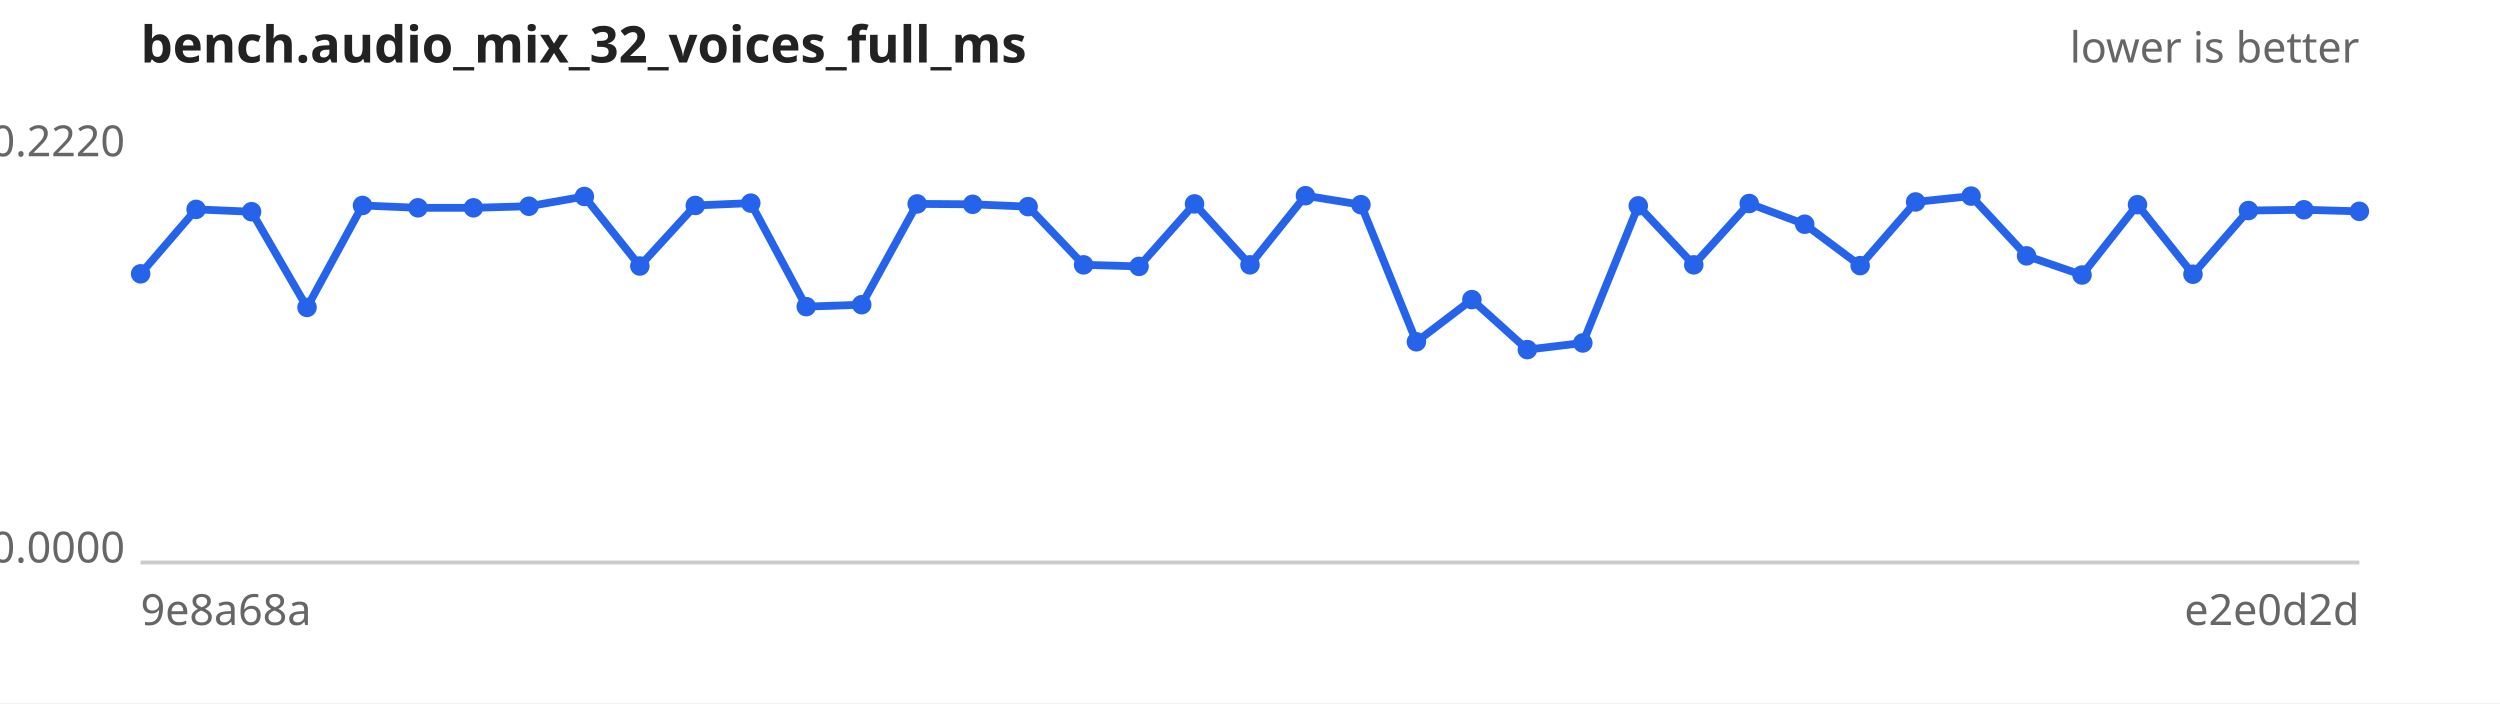
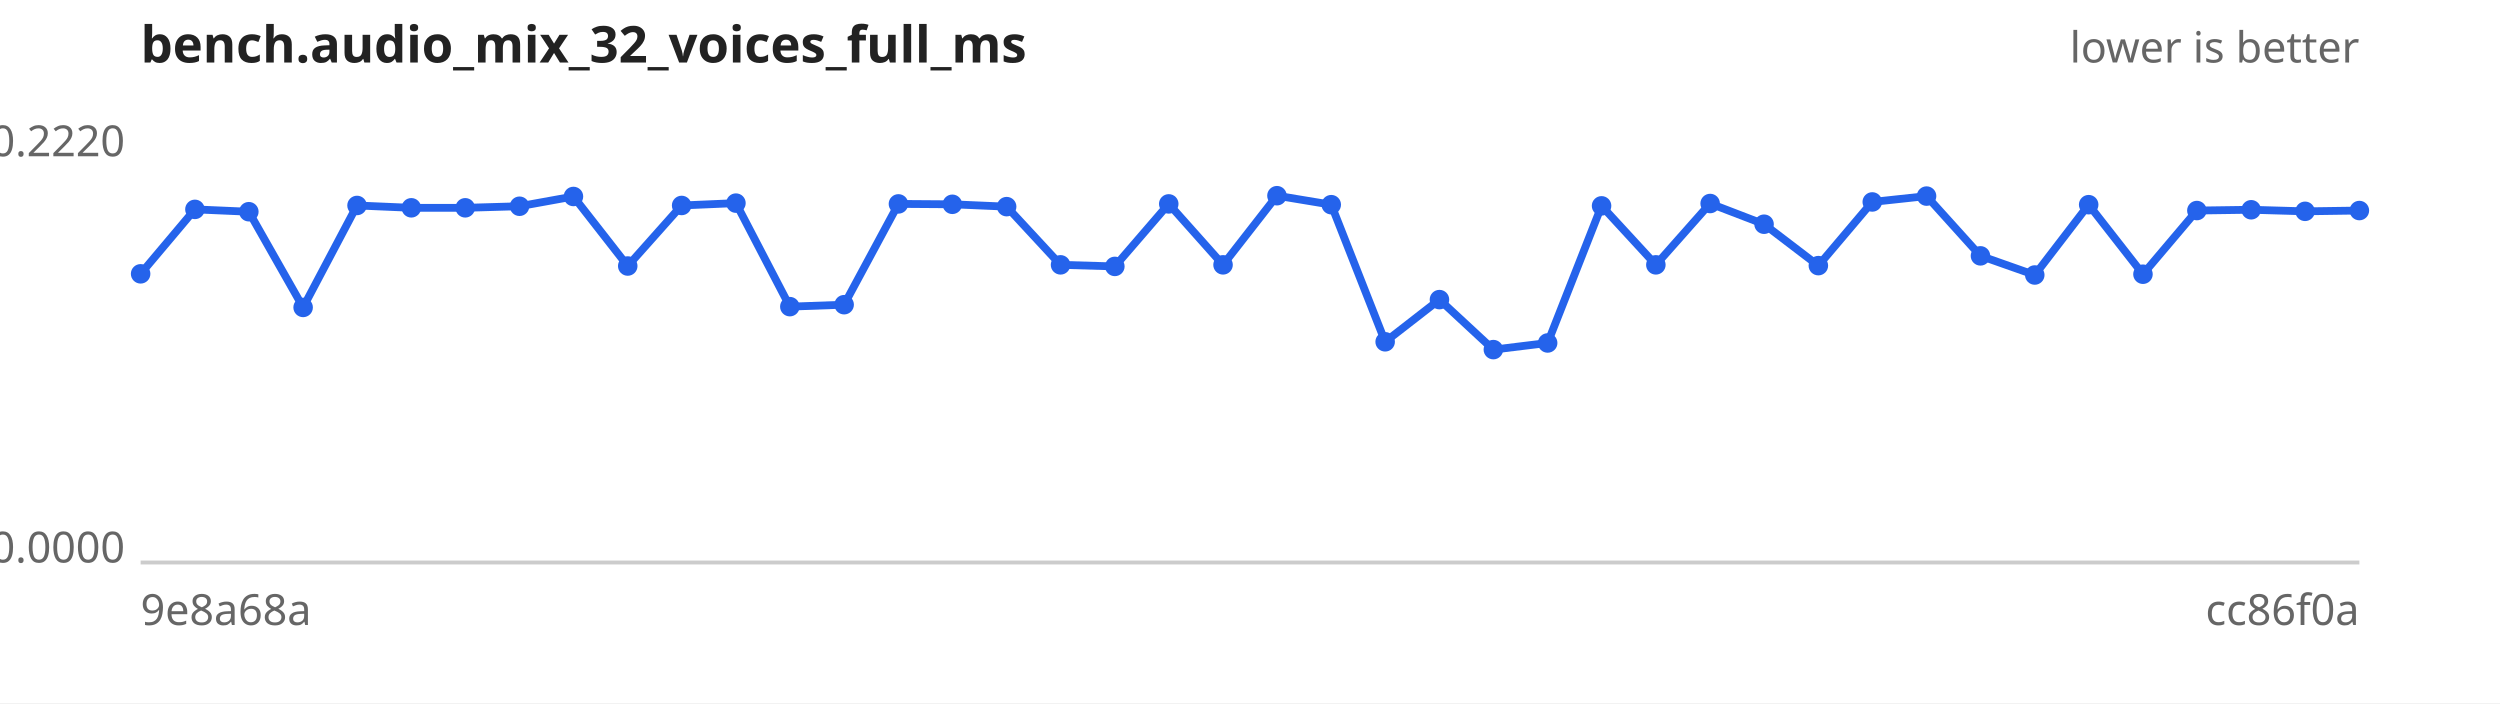
<svg xmlns="http://www.w3.org/2000/svg" width="640" height="180" viewBox="0 0 640 180" font-family="sans-serif" font-size="11">
  <rect width="640" height="180" fill="#ffffff" />
  <text x="36" y="16" font-size="13" font-weight="bold" fill="#222">bench.audio_mix_32_voices_full_ms</text>
  <text x="604" y="16" text-anchor="end" fill="#666">lower is better</text>
  <line x1="36" y1="144" x2="604" y2="144" stroke="#ccc" />
  <text x="32" y="40.0" text-anchor="end" fill="#666">0.2220</text>
  <text x="32" y="144.0" text-anchor="end" fill="#666">0.0000</text>
  <text x="36" y="160" fill="#666">9e8a68a</text>
-   <text x="604" y="160" text-anchor="end" fill="#666">e2e0d2d</text>
-   <path d="M36.0,70.1 L50.2,53.6 L64.4,54.2 L78.6,78.7 L92.8,52.6 L107.0,53.2 L121.2,53.2 L135.4,52.8 L149.6,50.3 L163.8,68.1 L178.0,52.6 L192.2,52.0 L206.4,78.5 L220.6,78.0 L234.8,52.2 L249.0,52.3 L263.2,52.9 L277.4,67.8 L291.6,68.2 L305.8,52.2 L320.0,67.8 L334.2,50.1 L348.4,52.4 L362.6,87.5 L376.8,76.7 L391.0,89.5 L405.2,87.8 L419.4,52.7 L433.6,67.8 L447.8,52.1 L462.0,57.4 L476.2,68.0 L490.4,51.7 L504.6,50.2 L518.8,65.5 L533.0,70.4 L547.2,52.4 L561.4,70.2 L575.6,53.9 L589.8,53.7 L604.0,54.1" fill="none" stroke="#2563eb" stroke-width="2" />
+   <text x="604" y="160" text-anchor="end" fill="#666">cc86f0a</text>
+   <path d="M36.0,70.1 L49.9,53.6 L63.7,54.2 L77.6,78.7 L91.4,52.6 L105.3,53.2 L119.1,53.2 L133.0,52.8 L146.8,50.3 L160.7,68.1 L174.5,52.6 L188.4,52.0 L202.2,78.5 L216.1,78.0 L230.0,52.2 L243.8,52.3 L257.7,52.9 L271.5,67.8 L285.4,68.2 L299.2,52.2 L313.1,67.8 L326.9,50.1 L340.8,52.4 L354.6,87.5 L368.5,76.7 L382.3,89.5 L396.2,87.8 L410.0,52.7 L423.9,67.8 L437.8,52.1 L451.6,57.4 L465.5,68.0 L479.3,51.7 L493.2,50.2 L507.0,65.5 L520.9,70.4 L534.7,52.4 L548.6,70.2 L562.4,53.9 L576.3,53.7 L590.1,54.1 L604.0,53.9" fill="none" stroke="#2563eb" stroke-width="2" />
  <g fill="#2563eb">
    <circle cx="36.0" cy="70.1" r="2.5" />
-     <circle cx="50.2" cy="53.6" r="2.5" />
-     <circle cx="64.4" cy="54.2" r="2.5" />
-     <circle cx="78.6" cy="78.7" r="2.5" />
-     <circle cx="92.8" cy="52.6" r="2.5" />
-     <circle cx="107.0" cy="53.2" r="2.5" />
-     <circle cx="121.2" cy="53.2" r="2.5" />
-     <circle cx="135.4" cy="52.8" r="2.5" />
-     <circle cx="149.6" cy="50.3" r="2.5" />
-     <circle cx="163.8" cy="68.1" r="2.5" />
-     <circle cx="178.0" cy="52.6" r="2.5" />
-     <circle cx="192.2" cy="52.0" r="2.5" />
-     <circle cx="206.4" cy="78.5" r="2.5" />
-     <circle cx="220.6" cy="78.0" r="2.5" />
-     <circle cx="234.8" cy="52.2" r="2.5" />
-     <circle cx="249.0" cy="52.3" r="2.5" />
-     <circle cx="263.2" cy="52.9" r="2.5" />
-     <circle cx="277.4" cy="67.8" r="2.5" />
-     <circle cx="291.6" cy="68.2" r="2.5" />
-     <circle cx="305.8" cy="52.2" r="2.5" />
-     <circle cx="320.0" cy="67.8" r="2.5" />
-     <circle cx="334.2" cy="50.1" r="2.5" />
-     <circle cx="348.4" cy="52.4" r="2.5" />
-     <circle cx="362.6" cy="87.5" r="2.5" />
-     <circle cx="376.8" cy="76.7" r="2.5" />
-     <circle cx="391.0" cy="89.5" r="2.5" />
-     <circle cx="405.2" cy="87.8" r="2.5" />
-     <circle cx="419.4" cy="52.7" r="2.5" />
-     <circle cx="433.6" cy="67.8" r="2.5" />
-     <circle cx="447.8" cy="52.1" r="2.5" />
-     <circle cx="462.0" cy="57.4" r="2.5" />
-     <circle cx="476.2" cy="68.0" r="2.5" />
-     <circle cx="490.4" cy="51.7" r="2.5" />
-     <circle cx="504.6" cy="50.2" r="2.5" />
-     <circle cx="518.8" cy="65.5" r="2.5" />
-     <circle cx="533.0" cy="70.4" r="2.5" />
-     <circle cx="547.2" cy="52.4" r="2.5" />
-     <circle cx="561.4" cy="70.2" r="2.5" />
-     <circle cx="575.6" cy="53.9" r="2.5" />
-     <circle cx="589.8" cy="53.7" r="2.5" />
-     <circle cx="604.0" cy="54.1" r="2.5" />
+     <circle cx="49.9" cy="53.6" r="2.5" />
+     <circle cx="63.7" cy="54.2" r="2.5" />
+     <circle cx="77.6" cy="78.7" r="2.5" />
+     <circle cx="91.4" cy="52.6" r="2.5" />
+     <circle cx="105.3" cy="53.2" r="2.5" />
+     <circle cx="119.1" cy="53.2" r="2.5" />
+     <circle cx="133.0" cy="52.8" r="2.5" />
+     <circle cx="146.8" cy="50.3" r="2.5" />
+     <circle cx="160.7" cy="68.1" r="2.5" />
+     <circle cx="174.5" cy="52.6" r="2.5" />
+     <circle cx="188.4" cy="52.0" r="2.5" />
+     <circle cx="202.2" cy="78.5" r="2.5" />
+     <circle cx="216.1" cy="78.0" r="2.5" />
+     <circle cx="230.0" cy="52.2" r="2.5" />
+     <circle cx="243.8" cy="52.3" r="2.5" />
+     <circle cx="257.7" cy="52.9" r="2.5" />
+     <circle cx="271.5" cy="67.8" r="2.5" />
+     <circle cx="285.4" cy="68.2" r="2.5" />
+     <circle cx="299.2" cy="52.2" r="2.5" />
+     <circle cx="313.1" cy="67.8" r="2.5" />
+     <circle cx="326.9" cy="50.1" r="2.5" />
+     <circle cx="340.8" cy="52.4" r="2.5" />
+     <circle cx="354.6" cy="87.5" r="2.5" />
+     <circle cx="368.5" cy="76.7" r="2.5" />
+     <circle cx="382.3" cy="89.5" r="2.5" />
+     <circle cx="396.2" cy="87.8" r="2.5" />
+     <circle cx="410.0" cy="52.7" r="2.5" />
+     <circle cx="423.9" cy="67.8" r="2.5" />
+     <circle cx="437.8" cy="52.1" r="2.5" />
+     <circle cx="451.6" cy="57.4" r="2.5" />
+     <circle cx="465.5" cy="68.0" r="2.5" />
+     <circle cx="479.3" cy="51.7" r="2.5" />
+     <circle cx="493.2" cy="50.2" r="2.5" />
+     <circle cx="507.0" cy="65.5" r="2.5" />
+     <circle cx="520.9" cy="70.4" r="2.5" />
+     <circle cx="534.7" cy="52.4" r="2.5" />
+     <circle cx="548.6" cy="70.2" r="2.5" />
+     <circle cx="562.4" cy="53.9" r="2.5" />
+     <circle cx="576.3" cy="53.7" r="2.5" />
+     <circle cx="590.1" cy="54.1" r="2.5" />
+     <circle cx="604.0" cy="53.9" r="2.5" />
  </g>
</svg>
